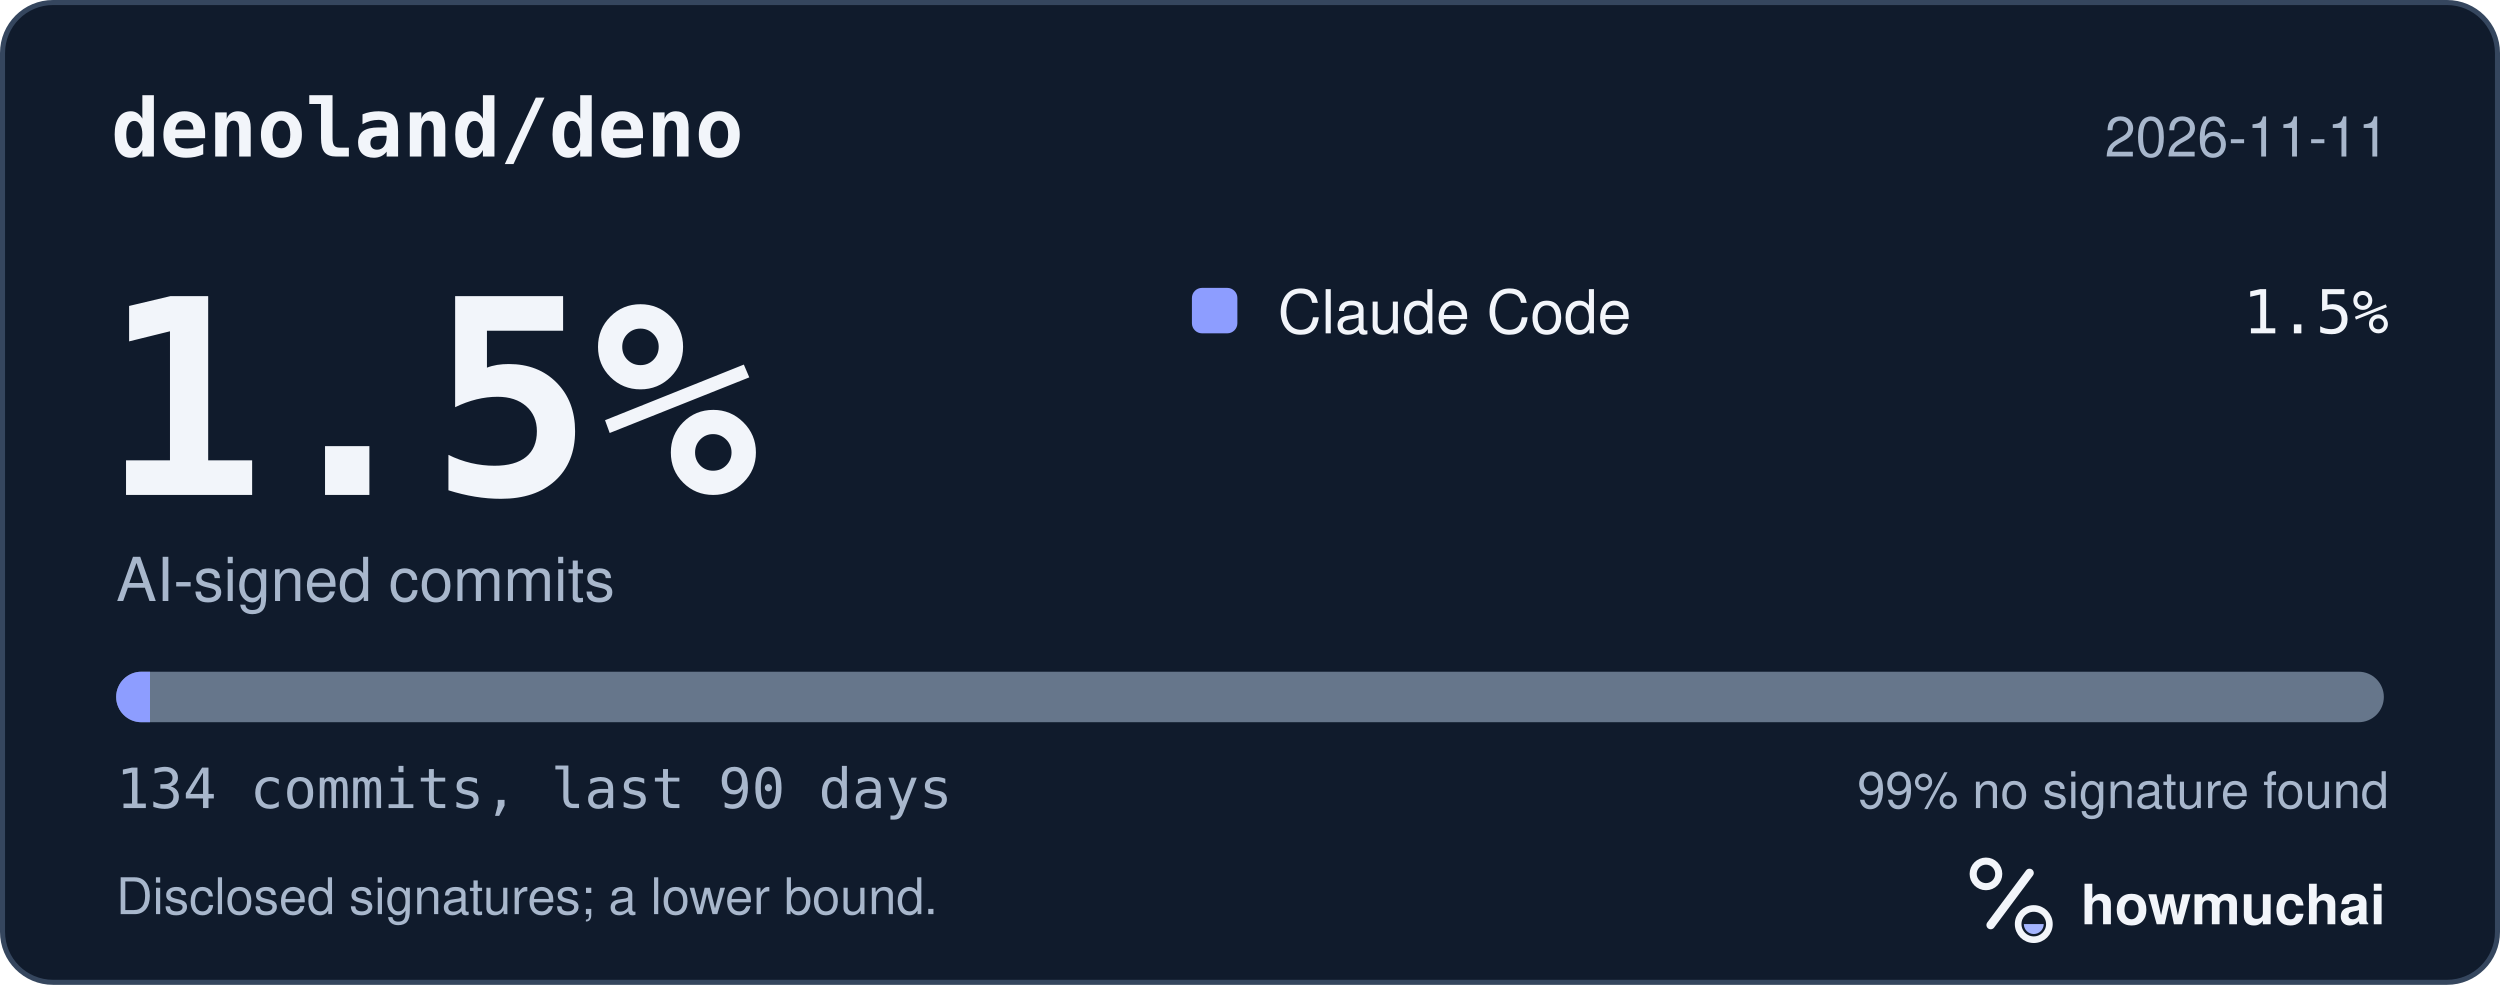
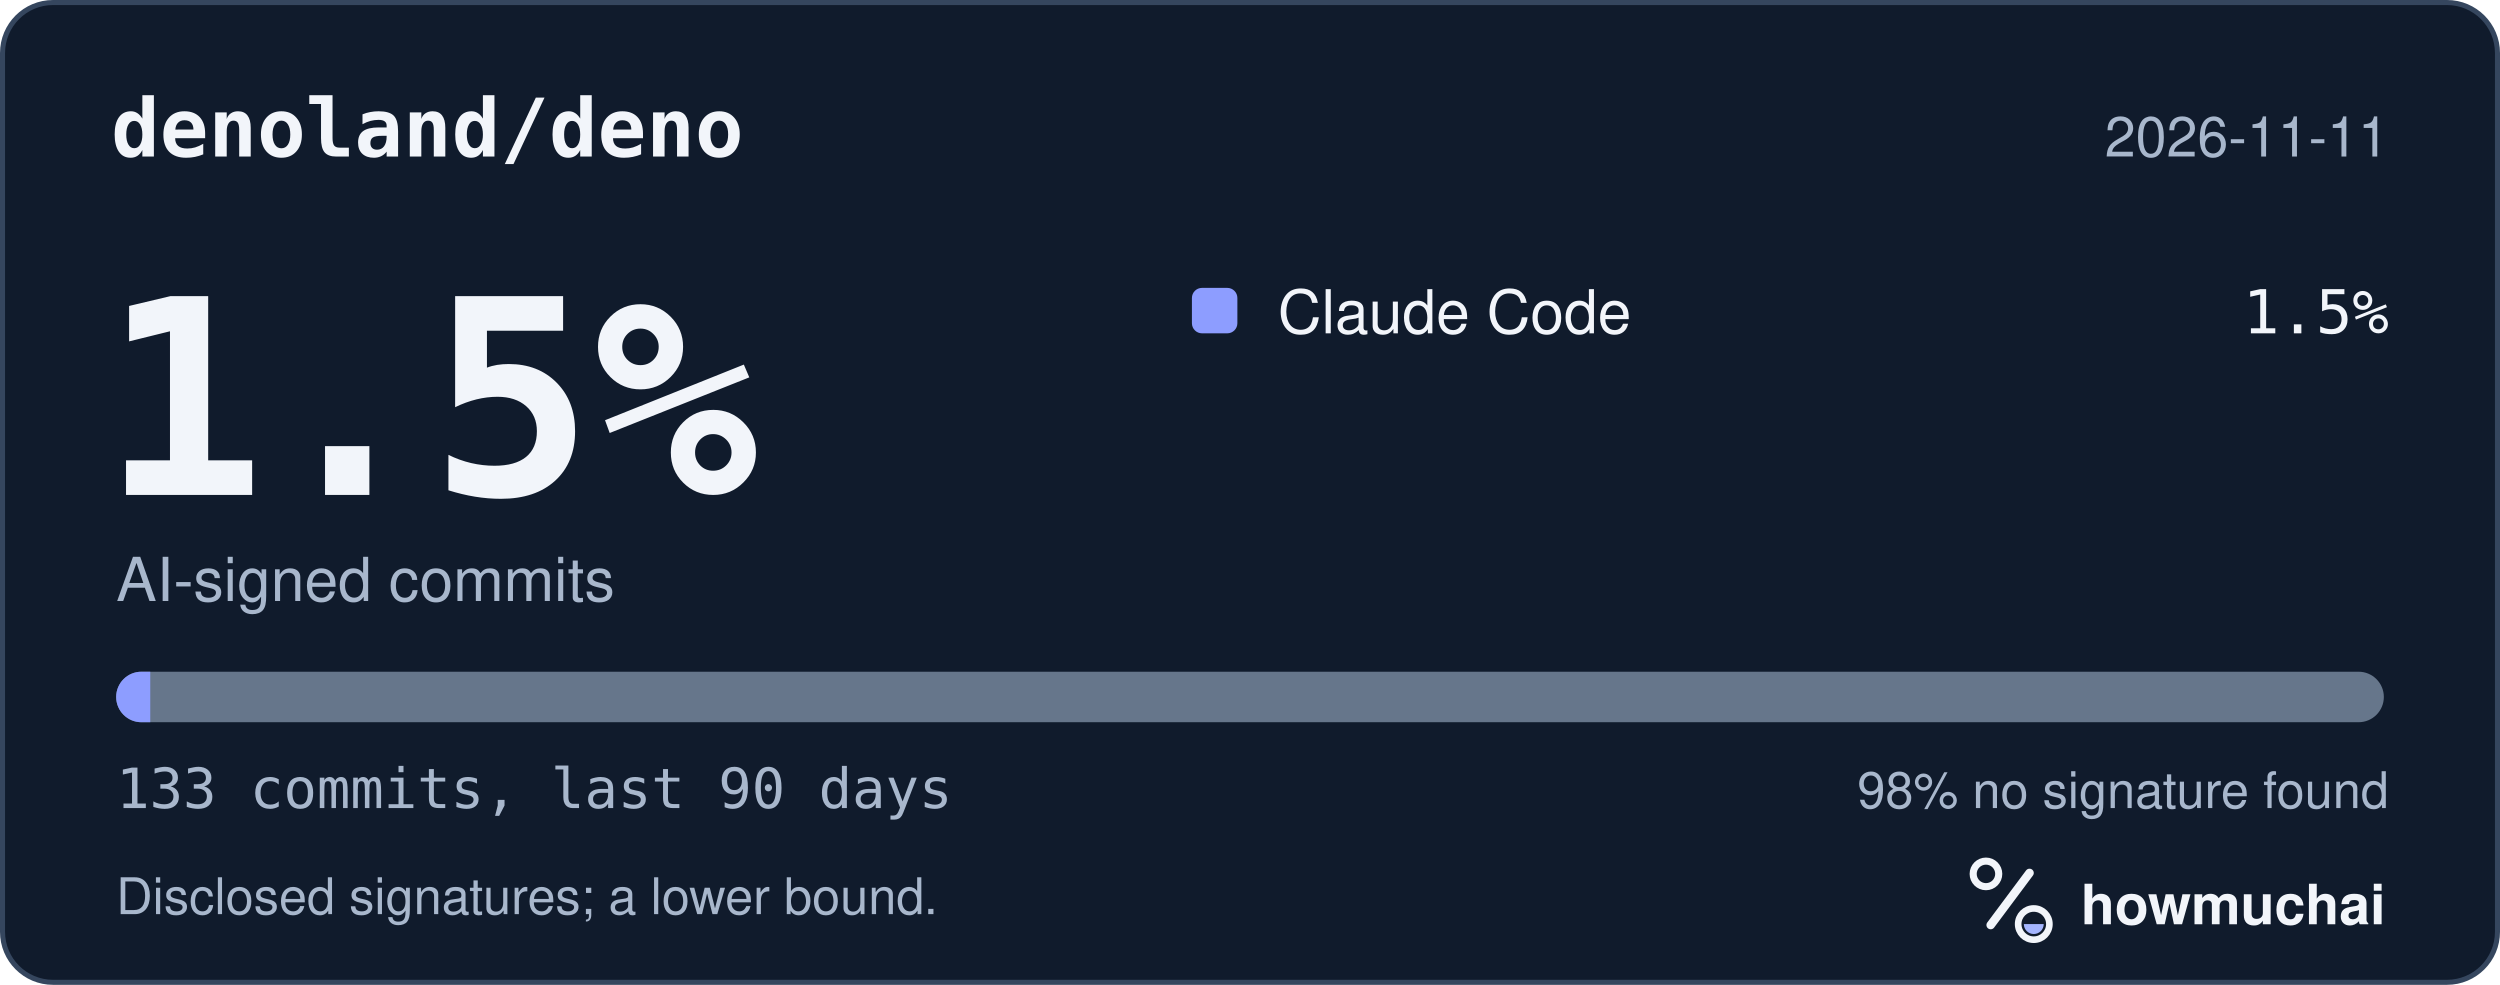
<svg xmlns="http://www.w3.org/2000/svg" width="495" height="195" viewBox="0 0 495 195" role="img" aria-labelledby="hm-t hm-d">
  <rect x="0.5" y="0.5" width="494" height="194" rx="10" fill="#101B2C" stroke="#35465E" />
  <text x="22" y="31" fill="#F2F5FA" font-family="ui-monospace, SF Mono, Menlo, Consolas, IBM Plex Mono, monospace" font-size="16" font-weight="600">denoland/deno</text>
  <text x="473" y="31" fill="#A8B7CC" font-family="-apple-system, BlinkMacSystemFont, Segoe UI, Helvetica, Arial, Fira Sans, sans-serif" font-size="11" text-anchor="end">2026-11-11</text>
  <text x="20" y="98" fill="#F2F5FA" font-family="ui-monospace, SF Mono, Menlo, Consolas, IBM Plex Mono, monospace" font-size="54" font-weight="700">1.5%</text>
  <text x="23" y="119" fill="#A8B7CC" font-family="-apple-system, BlinkMacSystemFont, Segoe UI, Helvetica, Arial, Fira Sans, sans-serif" font-size="12">AI-signed commits</text>
  <rect x="236" y="57" width="9" height="9" rx="2" fill="#8D9DFF" />
  <text x="253" y="66" fill="#F2F5FA" font-family="-apple-system, BlinkMacSystemFont, Segoe UI, Helvetica, Arial, Fira Sans, sans-serif" font-size="12">Claude Code</text>
  <text x="473" y="66" fill="#F2F5FA" font-family="ui-monospace, SF Mono, Menlo, Consolas, IBM Plex Mono, monospace" font-size="12" text-anchor="end">1.5%</text>
  <defs>
    <clipPath id="hm-bar">
      <rect x="23" y="133" width="449" height="10" rx="5" />
    </clipPath>
  </defs>
  <rect x="23" y="133" width="449" height="10" rx="5" fill="#66768B" />
  <g clip-path="url(#hm-bar)">
-     <rect x="23.00" y="133" width="6.70" height="10" fill="#8D9DFF" />
+     <rect x="23.00" y="133" width="6.75" height="10" fill="#8D9DFF" />
  </g>
-   <text x="23" y="160" fill="#A8B7CC" font-family="ui-monospace, SF Mono, Menlo, Consolas, IBM Plex Mono, monospace" font-size="11">134 commits, last 90 days</text>
-   <text x="473" y="160" fill="#A8B7CC" font-family="-apple-system, BlinkMacSystemFont, Segoe UI, Helvetica, Arial, Fira Sans, sans-serif" font-size="10" text-anchor="end">99% no signature found</text>
+   <text x="23" y="160" fill="#A8B7CC" font-family="ui-monospace, SF Mono, Menlo, Consolas, IBM Plex Mono, monospace" font-size="11">133 commits, last 90 days</text>
+   <text x="473" y="160" fill="#A8B7CC" font-family="-apple-system, BlinkMacSystemFont, Segoe UI, Helvetica, Arial, Fira Sans, sans-serif" font-size="10" text-anchor="end">98% no signature found</text>
  <text x="23" y="181" fill="#A8B7CC" font-family="-apple-system, BlinkMacSystemFont, Segoe UI, Helvetica, Arial, Fira Sans, sans-serif" font-size="10">Disclosed signatures; a lower bound.</text>
  <g transform="translate(386 166) scale(0.046875)">
    <circle cx="154" cy="150" r="54" fill="none" stroke="#F2F5FA" stroke-width="30" />
    <path d="M174 366 338 146" fill="none" stroke="#F2F5FA" stroke-width="36" stroke-linecap="round" />
    <circle cx="356" cy="362" r="66" fill="none" stroke="#F2F5FA" stroke-width="28" />
    <path d="M314 362a42 42 0 0 0 84 0Z" fill="#A4B5FF" />
  </g>
  <text x="412" y="183" fill="#F2F5FA" font-family="-apple-system, BlinkMacSystemFont, Segoe UI, Helvetica, Arial, Fira Sans, sans-serif" font-size="11" font-weight="650">howmuchai</text>
</svg>
